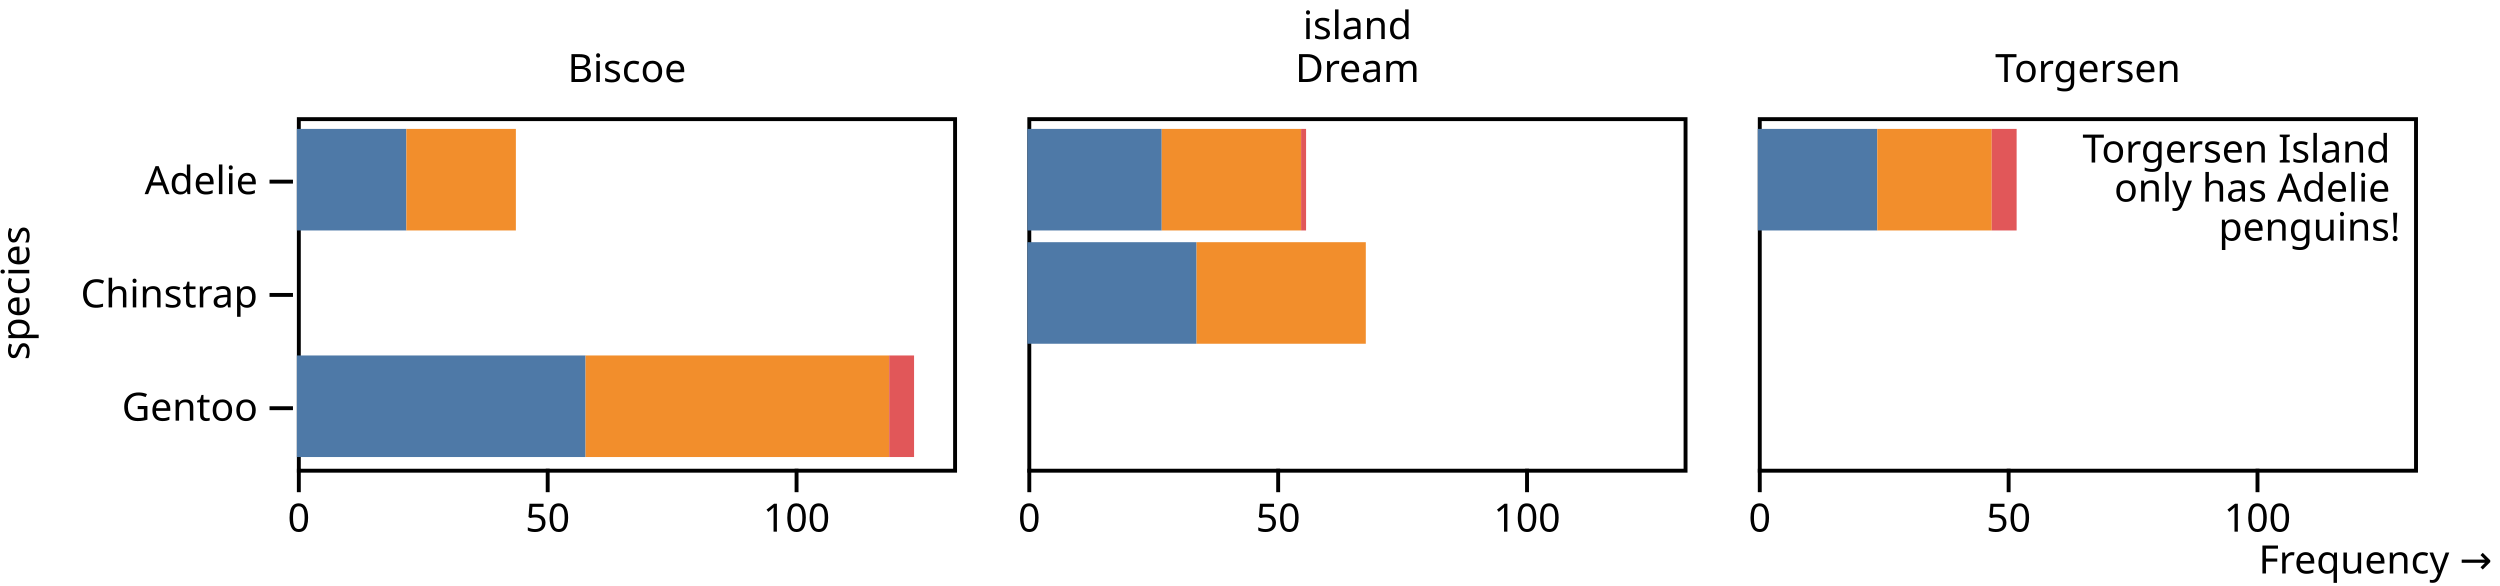
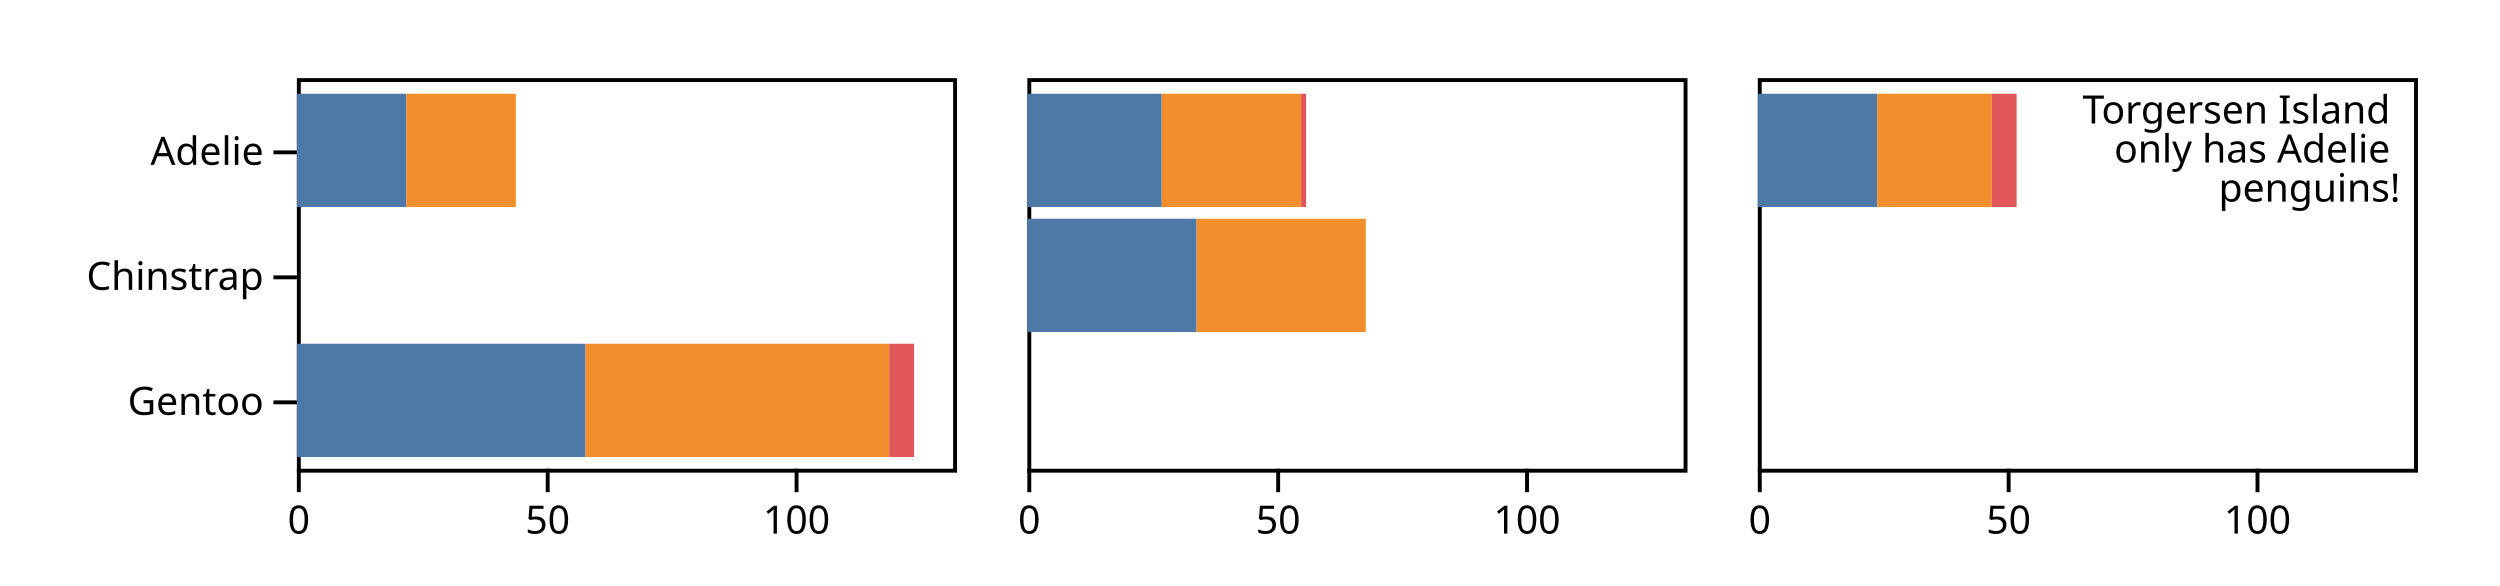
<svg xmlns="http://www.w3.org/2000/svg" class="plot" fill="currentColor" font-family="system-ui, sans-serif" font-size="10" text-anchor="middle" width="640" height="150" viewBox="0 0 640 150">
  <style>
    .plot {
      display: block;
      background: white;
      height: auto;
      height: intrinsic;
      max-width: 100%;
    }

    .plot text,
    .plot tspan {
      white-space: pre;
    }
  </style>
-   <g aria-label="y-axis" aria-description="species" transform="translate(75,0)" fill="none" text-anchor="end">
-     <g class="tick" opacity="1" transform="translate(0,46.5)">
-       <line stroke="currentColor" x2="-6" />
-       <text fill="currentColor" x="-9" dy="0.32em">Adelie</text>
+   <g aria-label="facet" transform="translate(76,0)">
+     <g aria-label="vector" fill="none" stroke="currentColor" transform="translate(0,15)">
+       <path transform="translate(0,24)" d="M0,0L-6,0" />
+       <path transform="translate(0,56)" d="M0,0L-6,0" />
+       <path transform="translate(0,88)" d="M0,0L-6,0" />
    </g>
-     <g class="tick" opacity="1" transform="translate(0,75.5)">
-       <line stroke="currentColor" x2="-6" />
-       <text fill="currentColor" x="-9" dy="0.32em">Chinstrap</text>
+     <g aria-label="text" text-anchor="end" transform="translate(-8.5,15)">
+       <text y="0.32em" transform="translate(0,24)">Adelie</text>
+       <text y="0.32em" transform="translate(0,56)">Chinstrap</text>
+       <text y="0.32em" transform="translate(0,88)">Gentoo</text>
    </g>
-     <g class="tick" opacity="1" transform="translate(0,104.5)">
-       <line stroke="currentColor" x2="-6" />
-       <text fill="currentColor" x="-9" dy="0.32em">Gentoo</text>
+     <g aria-label="vector" fill="none" stroke="currentColor" transform="translate(0.5,0)">
+       <path transform="translate(0,120)" d="M0,0L0,6" />
+       <path transform="translate(63.70968,120)" d="M0,0L0,6" />
+       <path transform="translate(127.4194,120)" d="M0,0L0,6" />
    </g>
-     <text fill="currentColor" transform="translate(-75,75) rotate(-90)" dy="0.75em" text-anchor="middle">species</text>
-   </g>
-   <g aria-label="fx-axis" aria-description="island" transform="translate(0,30)" fill="none" text-anchor="middle">
-     <g class="tick" opacity="1" transform="translate(160.5,0)">
-       <line stroke="currentColor" y2="0" />
-       <text fill="currentColor" y="-9" dy="0em">Biscoe</text>
+     <g aria-label="text" font-variant="tabular-nums" transform="translate(0.5,9.5)">
+       <text y="0.71em" transform="translate(0,120)">0</text>
+       <text y="0.71em" transform="translate(63.70968,120)">50</text>
+       <text y="0.71em" transform="translate(127.4194,120)">100</text>
    </g>
-     <g class="tick" opacity="1" transform="translate(347.5,0)">
-       <line stroke="currentColor" y2="0" />
-       <text fill="currentColor" y="-9" dy="0em">Dream</text>
-     </g>
-     <g class="tick" opacity="1" transform="translate(534.5,0)">
-       <line stroke="currentColor" y2="0" />
-       <text fill="currentColor" y="-9" dy="0em">Torgersen</text>
-     </g>
-     <text fill="currentColor" transform="translate(347.5,-30)" dy="1em" text-anchor="middle">island</text>
-   </g>
-   <g aria-label="x-axis" transform="translate(76,120)" fill="none" text-anchor="middle" font-variant="tabular-nums">
-     <g class="tick" opacity="1" transform="translate(0.5,0)">
-       <line stroke="currentColor" y2="6" />
-       <text fill="currentColor" y="9" dy="0.71em">0</text>
-     </g>
-     <g class="tick" opacity="1" transform="translate(64.20968,0)">
-       <line stroke="currentColor" y2="6" />
-       <text fill="currentColor" y="9" dy="0.71em">50</text>
-     </g>
-     <g class="tick" opacity="1" transform="translate(127.9194,0)">
-       <line stroke="currentColor" y2="6" />
-       <text fill="currentColor" y="9" dy="0.71em">100</text>
-     </g>
-   </g>
-   <g aria-label="x-axis" transform="translate(263,120)" fill="none" text-anchor="middle" font-variant="tabular-nums">
-     <g class="tick" opacity="1" transform="translate(0.5,0)">
-       <line stroke="currentColor" y2="6" />
-       <text fill="currentColor" y="9" dy="0.71em">0</text>
-     </g>
-     <g class="tick" opacity="1" transform="translate(64.20968,0)">
-       <line stroke="currentColor" y2="6" />
-       <text fill="currentColor" y="9" dy="0.71em">50</text>
-     </g>
-     <g class="tick" opacity="1" transform="translate(127.9194,0)">
-       <line stroke="currentColor" y2="6" />
-       <text fill="currentColor" y="9" dy="0.71em">100</text>
-     </g>
-   </g>
-   <g aria-label="x-axis" aria-description="Frequency →" transform="translate(450,120)" fill="none" text-anchor="middle" font-variant="tabular-nums">
-     <g class="tick" opacity="1" transform="translate(0.5,0)">
-       <line stroke="currentColor" y2="6" />
-       <text fill="currentColor" y="9" dy="0.71em">0</text>
-     </g>
-     <g class="tick" opacity="1" transform="translate(64.20968,0)">
-       <line stroke="currentColor" y2="6" />
-       <text fill="currentColor" y="9" dy="0.71em">50</text>
-     </g>
-     <g class="tick" opacity="1" transform="translate(127.9194,0)">
-       <line stroke="currentColor" y2="6" />
-       <text fill="currentColor" y="9" dy="0.71em">100</text>
-     </g>
-     <text fill="currentColor" transform="translate(188,30)" dy="-0.32em" text-anchor="end">Frequency →</text>
-   </g>
-   <g aria-label="facet" transform="translate(76,0)">
-     <rect aria-label="frame" fill="none" stroke="currentColor" transform="translate(0.5,0.5)" x="0" y="30" width="168" height="90" />
+     <rect aria-label="frame" fill="none" stroke="currentColor" transform="translate(0.5,0.5)" x="0" y="20" width="168" height="100" />
    <g aria-label="bar">
-       <rect x="0" width="28.032" y="33" height="26" fill="#4e79a7" />
-       <rect x="0" width="73.903" y="91" height="26" fill="#4e79a7" />
-       <rect x="28.032" width="28.032" y="33" height="26" fill="#f28e2c" />
-       <rect x="73.903" width="77.726" y="91" height="26" fill="#f28e2c" />
-       <rect x="151.629" width="6.371" y="91" height="26" fill="#e15759" />
+       <rect x="0" width="28.032" y="24" height="29" fill="#4e79a7" />
+       <rect x="0" width="73.903" y="88" height="29" fill="#4e79a7" />
+       <rect x="28.032" width="28.032" y="24" height="29" fill="#f28e2c" />
+       <rect x="73.903" width="77.726" y="88" height="29" fill="#f28e2c" />
+       <rect x="151.629" width="6.371" y="88" height="29" fill="#e15759" />
    </g>
  </g>
  <g aria-label="facet" transform="translate(263,0)">
-     <rect aria-label="frame" fill="none" stroke="currentColor" transform="translate(0.5,0.5)" x="0" y="30" width="168" height="90" />
+     <g aria-label="vector" fill="none" stroke="currentColor" transform="translate(0.5,0)">
+       <path transform="translate(0,120)" d="M0,0L0,6" />
+       <path transform="translate(63.70968,120)" d="M0,0L0,6" />
+       <path transform="translate(127.4194,120)" d="M0,0L0,6" />
+     </g>
+     <g aria-label="text" font-variant="tabular-nums" transform="translate(0.5,9.5)">
+       <text y="0.71em" transform="translate(0,120)">0</text>
+       <text y="0.71em" transform="translate(63.70968,120)">50</text>
+       <text y="0.71em" transform="translate(127.4194,120)">100</text>
+     </g>
+     <rect aria-label="frame" fill="none" stroke="currentColor" transform="translate(0.5,0.5)" x="0" y="20" width="168" height="100" />
    <g aria-label="bar">
-       <rect x="0" width="34.403" y="33" height="26" fill="#4e79a7" />
-       <rect x="0" width="43.323" y="62" height="26" fill="#4e79a7" />
-       <rect x="34.403" width="35.677" y="33" height="26" fill="#f28e2c" />
-       <rect x="43.323" width="43.323" y="62" height="26" fill="#f28e2c" />
-       <rect x="70.081" width="1.274" y="33" height="26" fill="#e15759" />
+       <rect x="0" width="34.403" y="24" height="29" fill="#4e79a7" />
+       <rect x="0" width="43.323" y="56" height="29" fill="#4e79a7" />
+       <rect x="34.403" width="35.677" y="24" height="29" fill="#f28e2c" />
+       <rect x="43.323" width="43.323" y="56" height="29" fill="#f28e2c" />
+       <rect x="70.081" width="1.274" y="24" height="29" fill="#e15759" />
    </g>
  </g>
  <g aria-label="facet" transform="translate(450,0)">
-     <rect aria-label="frame" fill="none" stroke="currentColor" transform="translate(0.5,0.5)" x="0" y="30" width="168" height="90" />
+     <g aria-label="vector" fill="none" stroke="currentColor" transform="translate(0.5,0)">
+       <path transform="translate(0,120)" d="M0,0L0,6" />
+       <path transform="translate(63.70968,120)" d="M0,0L0,6" />
+       <path transform="translate(127.4194,120)" d="M0,0L0,6" />
+     </g>
+     <g aria-label="text" font-variant="tabular-nums" transform="translate(0.5,9.5)">
+       <text y="0.71em" transform="translate(0,120)">0</text>
+       <text y="0.71em" transform="translate(63.70968,120)">50</text>
+       <text y="0.71em" transform="translate(127.4194,120)">100</text>
+     </g>
+     <rect aria-label="frame" fill="none" stroke="currentColor" transform="translate(0.5,0.5)" x="0" y="20" width="168" height="100" />
    <g aria-label="bar">
-       <rect x="0" width="30.581" y="33" height="26" fill="#4e79a7" />
-       <rect x="30.581" width="29.306" y="33" height="26" fill="#f28e2c" />
-       <rect x="59.887" width="6.371" y="33" height="26" fill="#e15759" />
+       <rect x="0" width="30.581" y="24" height="29" fill="#4e79a7" />
+       <rect x="30.581" width="29.306" y="24" height="29" fill="#f28e2c" />
+       <rect x="59.887" width="6.371" y="24" height="29" fill="#e15759" />
    </g>
    <g aria-label="text" text-anchor="end" transform="translate(-3.5,4.5)">
-       <text transform="translate(168,30)">
+       <text transform="translate(168,20)">
        <tspan x="0" y="0.71em">Torgersen Island</tspan>
        <tspan x="0" y="1.71em">only has Adelie</tspan>
        <tspan x="0" y="2.71em">penguins!</tspan>
      </text>
    </g>
  </g>
</svg>
